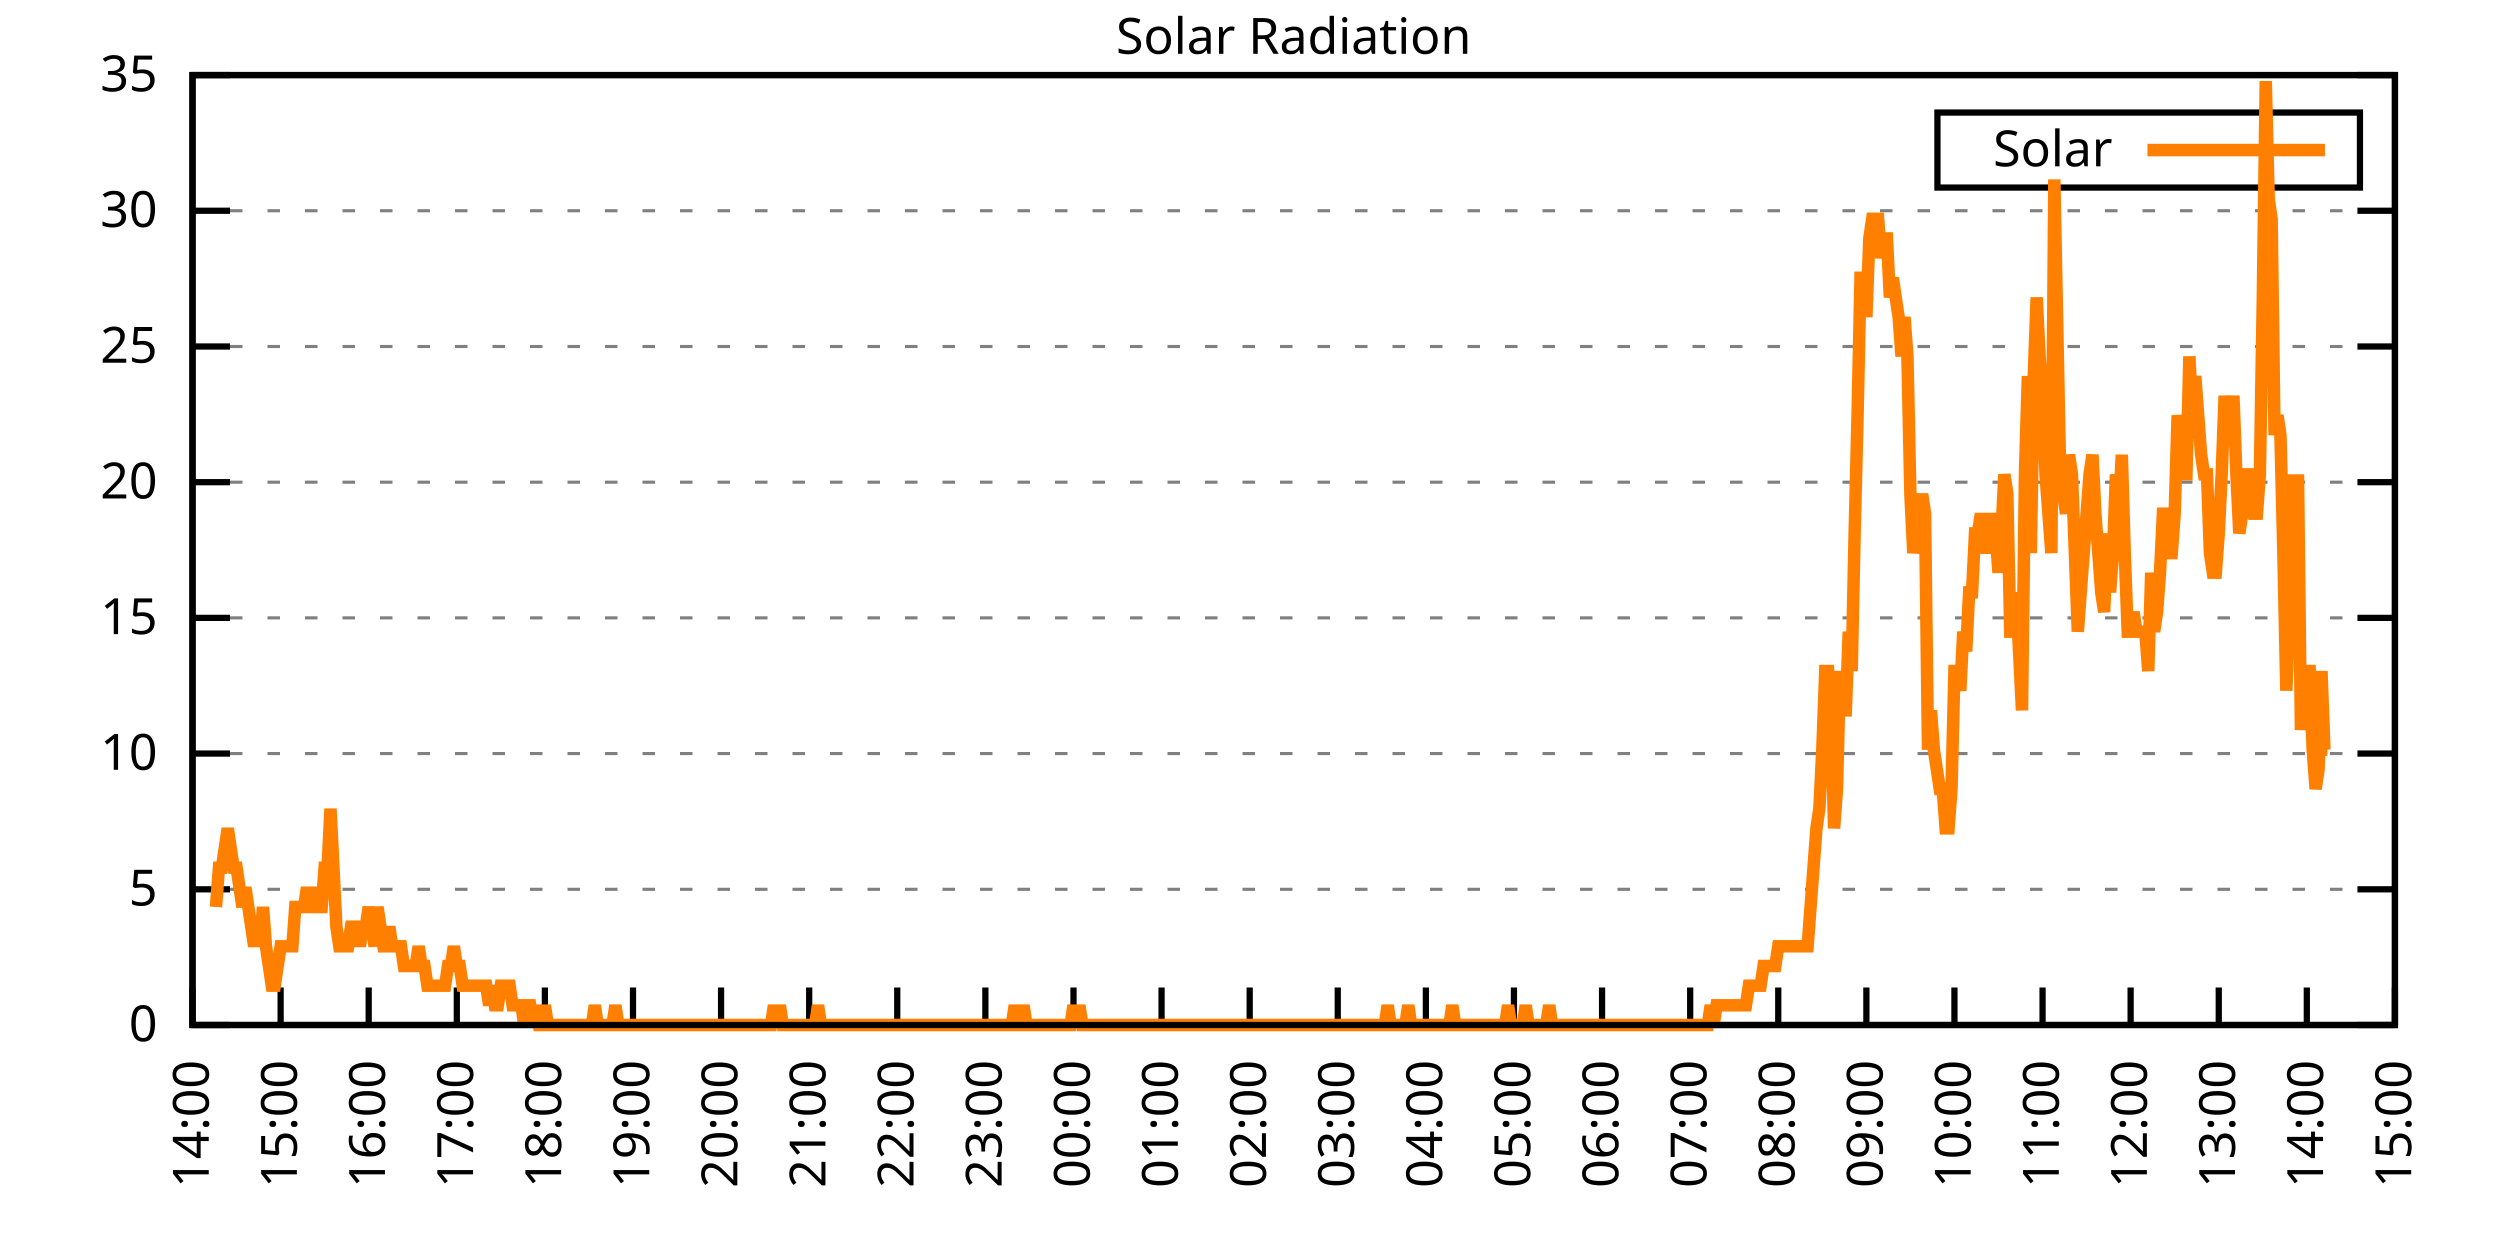
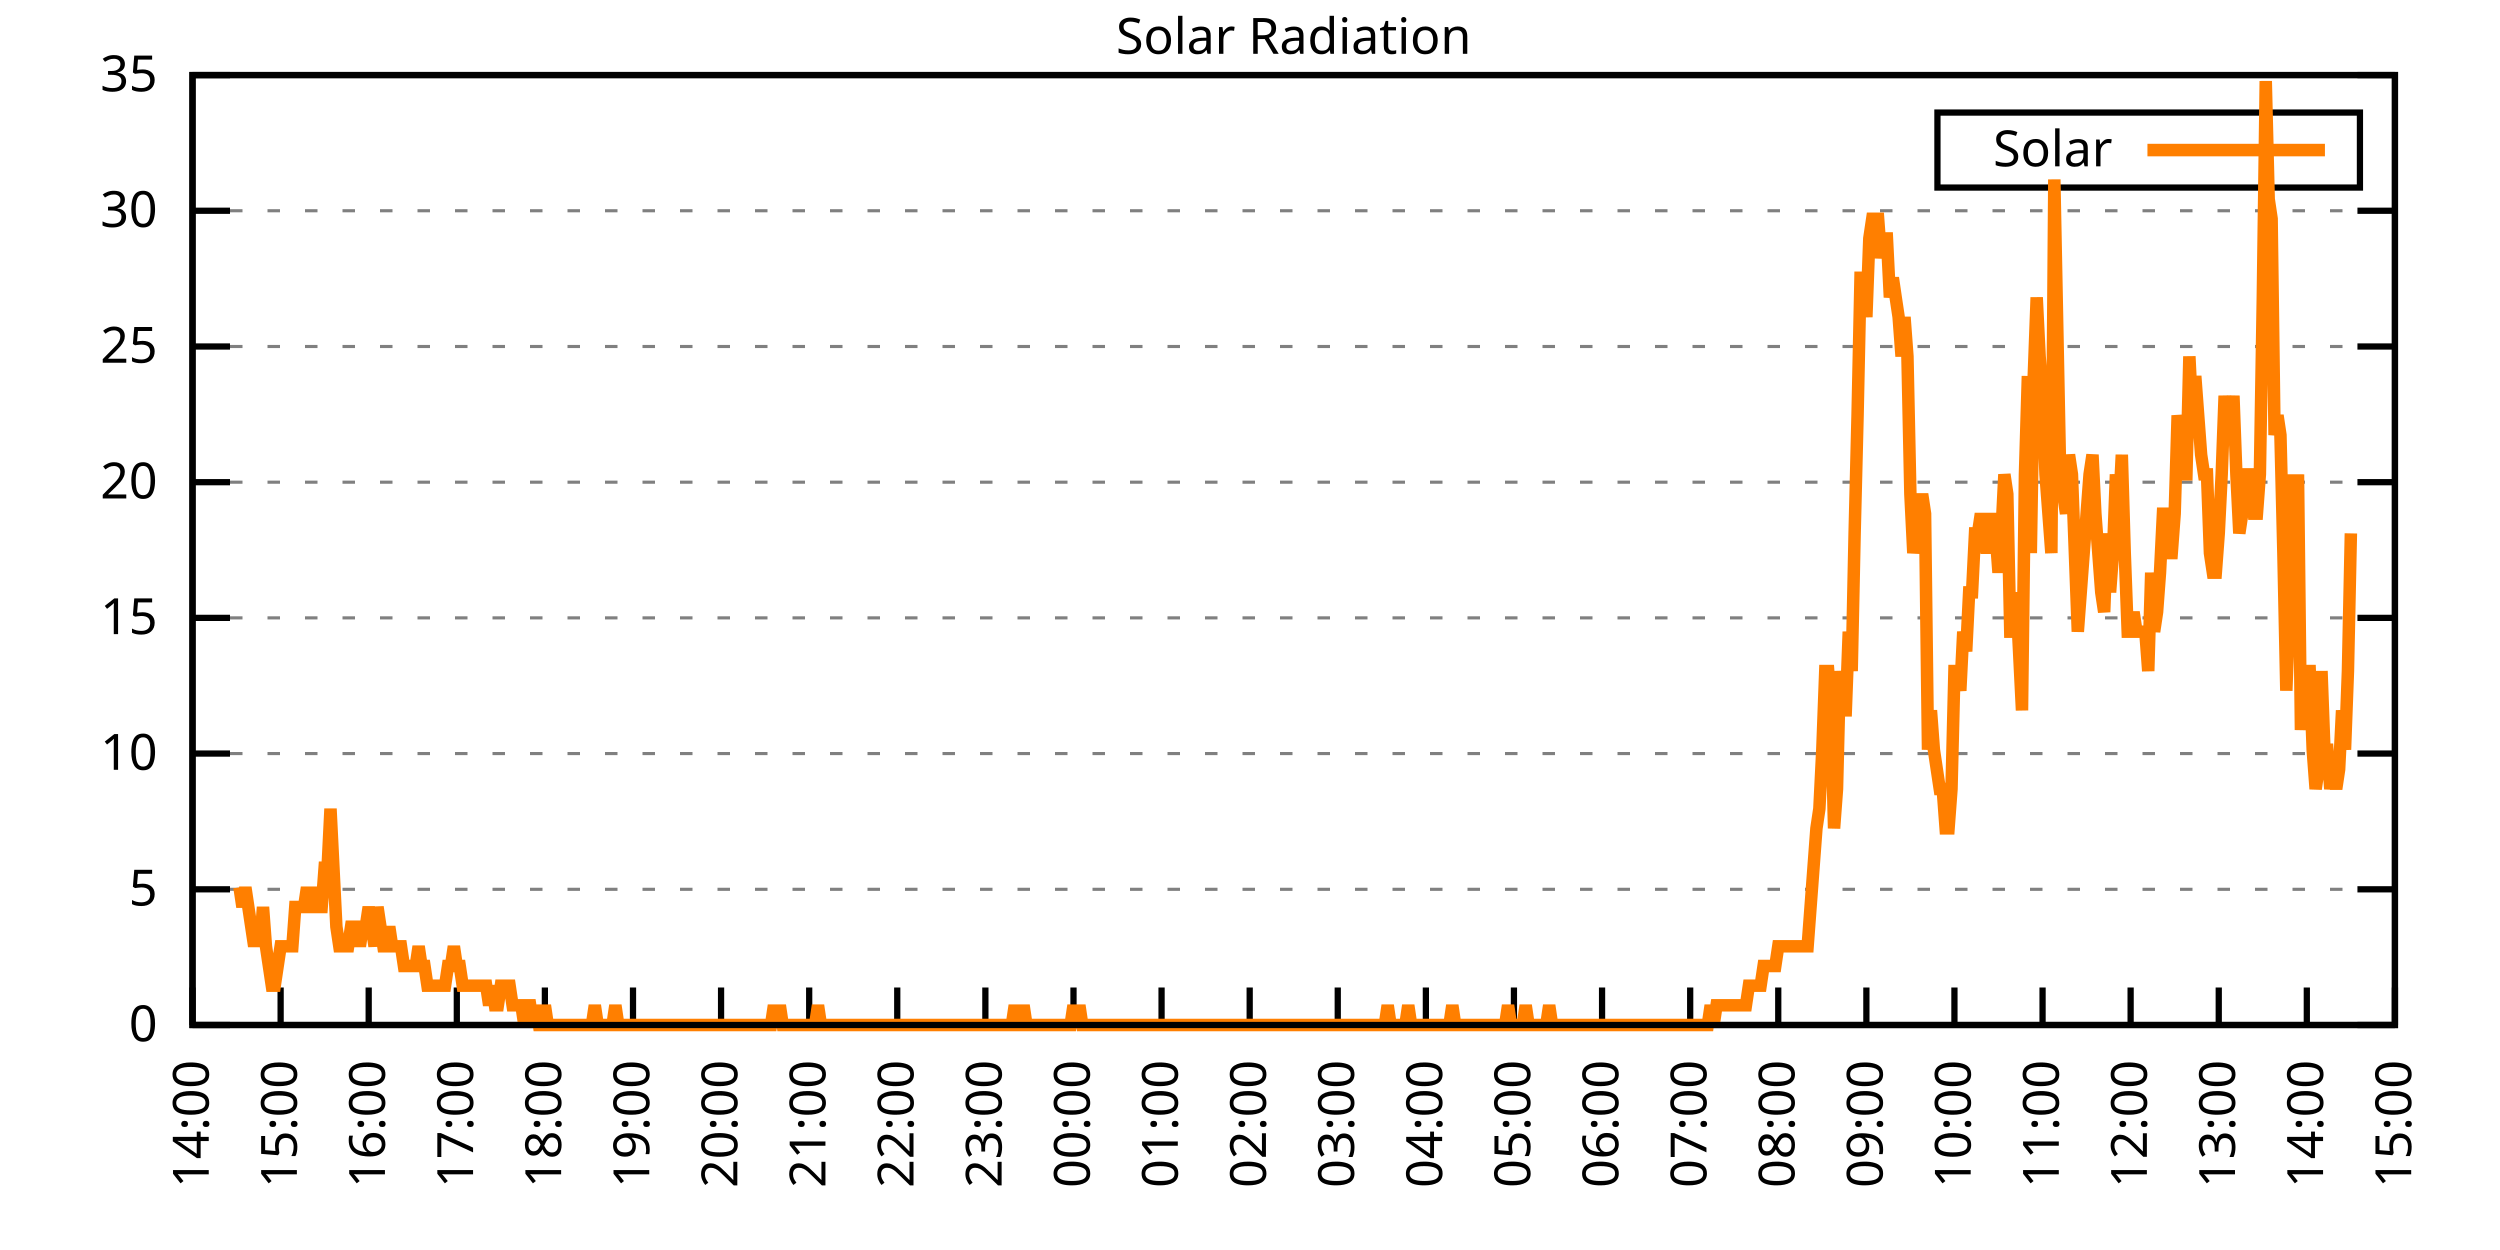
<svg xmlns="http://www.w3.org/2000/svg" xmlns:xlink="http://www.w3.org/1999/xlink" width="400" height="200" viewBox="0 0 400 200">
  <g id="gnuplot_canvas">
    <rect x="0" y="0" width="400" height="200" fill="none" />
    <defs>
      <circle id="gpDot" r="0.5" stroke-width="0.5" stroke="currentColor" />
      <path id="gpPt0" stroke-width="0.333" stroke="currentColor" d="M-1,0 h2 M0,-1 v2" />
      <path id="gpPt1" stroke-width="0.333" stroke="currentColor" d="M-1,-1 L1,1 M1,-1 L-1,1" />
      <path id="gpPt2" stroke-width="0.333" stroke="currentColor" d="M-1,0 L1,0 M0,-1 L0,1 M-1,-1 L1,1 M-1,1 L1,-1" />
      <rect id="gpPt3" stroke-width="0.333" stroke="currentColor" x="-1" y="-1" width="2" height="2" />
      <rect id="gpPt4" stroke-width="0.333" stroke="currentColor" fill="currentColor" x="-1" y="-1" width="2" height="2" />
      <circle id="gpPt5" stroke-width="0.333" stroke="currentColor" cx="0" cy="0" r="1" />
      <use xlink:href="#gpPt5" id="gpPt6" fill="currentColor" stroke="none" />
      <path id="gpPt7" stroke-width="0.333" stroke="currentColor" d="M0,-1.33 L-1.33,0.67 L1.33,0.67 z" />
      <use xlink:href="#gpPt7" id="gpPt8" fill="currentColor" stroke="none" />
      <use xlink:href="#gpPt7" id="gpPt9" stroke="currentColor" transform="rotate(180)" />
      <use xlink:href="#gpPt9" id="gpPt10" fill="currentColor" stroke="none" />
      <use xlink:href="#gpPt3" id="gpPt11" stroke="currentColor" transform="rotate(45)" />
      <use xlink:href="#gpPt11" id="gpPt12" fill="currentColor" stroke="none" />
      <path id="gpPt13" stroke-width="0.333" stroke="currentColor" d="M0,1.330 L1.265,0.411 L0.782,-1.067 L-0.782,-1.076 L-1.265,0.411 z" />
      <use xlink:href="#gpPt13" id="gpPt14" fill="currentColor" stroke="none" />
      <filter id="textbox" filterUnits="objectBoundingBox" x="0" y="0" height="1" width="1">
        <feFlood flood-color="white" flood-opacity="1" result="bgnd" />
        <feComposite in="SourceGraphic" in2="bgnd" operator="atop" />
      </filter>
      <filter id="greybox" filterUnits="objectBoundingBox" x="0" y="0" height="1" width="1">
        <feFlood flood-color="lightgrey" flood-opacity="1" result="grey" />
        <feComposite in="SourceGraphic" in2="grey" operator="atop" />
      </filter>
    </defs>
    <g fill="none" color="white" stroke="currentColor" stroke-width="1.00" stroke-linecap="butt" stroke-linejoin="miter">
</g>
    <g fill="none" color="black" stroke="currentColor" stroke-width="1.00" stroke-linecap="butt" stroke-linejoin="miter">
      <g stroke="none" shape-rendering="crispEdges">
        <polygon fill="rgb(255, 255, 255)" points="30.80,164.00 383.18,164.00 383.18,12.02 30.80,12.02 " />
      </g>
    </g>
    <g fill="none" color="black" stroke="currentColor" stroke-width="1.00" stroke-linecap="butt" stroke-linejoin="miter">
</g>
    <g fill="none" color="black" stroke="black" stroke-width="0.50" stroke-linecap="butt" stroke-linejoin="miter">
</g>
    <g fill="none" color="gray" stroke="currentColor" stroke-width="0.50" stroke-linecap="butt" stroke-linejoin="miter">
      <path stroke="gray" stroke-dasharray="2,4" class="gridline" d="M30.80,164.00 L383.19,164.00  " />
    </g>
    <g fill="none" color="gray" stroke="gray" stroke-width="1.00" stroke-linecap="butt" stroke-linejoin="miter">
</g>
    <g fill="none" color="black" stroke="currentColor" stroke-width="1.00" stroke-linecap="butt" stroke-linejoin="miter">
      <path stroke="black" d="M30.80,164.00 L36.80,164.00 M383.19,164.00 L377.19,164.00  " />
      <g transform="translate(25.20,166.60)" stroke="none" fill="black" font-family="Sans" font-size="8.00" text-anchor="end">
        <text>
          <tspan font-family="Sans"> 0</tspan>
        </text>
      </g>
    </g>
    <g fill="none" color="black" stroke="currentColor" stroke-width="1.00" stroke-linecap="butt" stroke-linejoin="miter">
</g>
    <g fill="none" color="black" stroke="black" stroke-width="0.50" stroke-linecap="butt" stroke-linejoin="miter">
</g>
    <g fill="none" color="gray" stroke="currentColor" stroke-width="0.50" stroke-linecap="butt" stroke-linejoin="miter">
      <path stroke="gray" stroke-dasharray="2,4" class="gridline" d="M30.80,142.29 L383.19,142.29  " />
    </g>
    <g fill="none" color="gray" stroke="gray" stroke-width="1.00" stroke-linecap="butt" stroke-linejoin="miter">
</g>
    <g fill="none" color="black" stroke="currentColor" stroke-width="1.00" stroke-linecap="butt" stroke-linejoin="miter">
      <path stroke="black" d="M30.80,142.29 L36.80,142.29 M383.19,142.29 L377.19,142.29  " />
      <g transform="translate(25.20,144.89)" stroke="none" fill="black" font-family="Sans" font-size="8.00" text-anchor="end">
        <text>
          <tspan font-family="Sans"> 5</tspan>
        </text>
      </g>
    </g>
    <g fill="none" color="black" stroke="currentColor" stroke-width="1.00" stroke-linecap="butt" stroke-linejoin="miter">
</g>
    <g fill="none" color="black" stroke="black" stroke-width="0.50" stroke-linecap="butt" stroke-linejoin="miter">
</g>
    <g fill="none" color="gray" stroke="currentColor" stroke-width="0.50" stroke-linecap="butt" stroke-linejoin="miter">
      <path stroke="gray" stroke-dasharray="2,4" class="gridline" d="M30.80,120.57 L383.19,120.57  " />
    </g>
    <g fill="none" color="gray" stroke="gray" stroke-width="1.00" stroke-linecap="butt" stroke-linejoin="miter">
</g>
    <g fill="none" color="black" stroke="currentColor" stroke-width="1.00" stroke-linecap="butt" stroke-linejoin="miter">
      <path stroke="black" d="M30.80,120.57 L36.80,120.57 M383.19,120.57 L377.19,120.57  " />
      <g transform="translate(25.20,123.17)" stroke="none" fill="black" font-family="Sans" font-size="8.00" text-anchor="end">
        <text>
          <tspan font-family="Sans"> 10</tspan>
        </text>
      </g>
    </g>
    <g fill="none" color="black" stroke="currentColor" stroke-width="1.00" stroke-linecap="butt" stroke-linejoin="miter">
</g>
    <g fill="none" color="black" stroke="black" stroke-width="0.50" stroke-linecap="butt" stroke-linejoin="miter">
</g>
    <g fill="none" color="gray" stroke="currentColor" stroke-width="0.50" stroke-linecap="butt" stroke-linejoin="miter">
      <path stroke="gray" stroke-dasharray="2,4" class="gridline" d="M30.80,98.86 L383.19,98.86  " />
    </g>
    <g fill="none" color="gray" stroke="gray" stroke-width="1.00" stroke-linecap="butt" stroke-linejoin="miter">
</g>
    <g fill="none" color="black" stroke="currentColor" stroke-width="1.00" stroke-linecap="butt" stroke-linejoin="miter">
      <path stroke="black" d="M30.80,98.86 L36.80,98.86 M383.19,98.86 L377.19,98.86  " />
      <g transform="translate(25.20,101.46)" stroke="none" fill="black" font-family="Sans" font-size="8.00" text-anchor="end">
        <text>
          <tspan font-family="Sans"> 15</tspan>
        </text>
      </g>
    </g>
    <g fill="none" color="black" stroke="currentColor" stroke-width="1.00" stroke-linecap="butt" stroke-linejoin="miter">
</g>
    <g fill="none" color="black" stroke="black" stroke-width="0.50" stroke-linecap="butt" stroke-linejoin="miter">
</g>
    <g fill="none" color="gray" stroke="currentColor" stroke-width="0.50" stroke-linecap="butt" stroke-linejoin="miter">
      <path stroke="gray" stroke-dasharray="2,4" class="gridline" d="M30.80,77.15 L383.19,77.15  " />
    </g>
    <g fill="none" color="gray" stroke="gray" stroke-width="1.00" stroke-linecap="butt" stroke-linejoin="miter">
</g>
    <g fill="none" color="black" stroke="currentColor" stroke-width="1.00" stroke-linecap="butt" stroke-linejoin="miter">
      <path stroke="black" d="M30.80,77.15 L36.80,77.15 M383.19,77.15 L377.19,77.15  " />
      <g transform="translate(25.20,79.75)" stroke="none" fill="black" font-family="Sans" font-size="8.00" text-anchor="end">
        <text>
          <tspan font-family="Sans"> 20</tspan>
        </text>
      </g>
    </g>
    <g fill="none" color="black" stroke="currentColor" stroke-width="1.00" stroke-linecap="butt" stroke-linejoin="miter">
</g>
    <g fill="none" color="black" stroke="black" stroke-width="0.50" stroke-linecap="butt" stroke-linejoin="miter">
</g>
    <g fill="none" color="gray" stroke="currentColor" stroke-width="0.50" stroke-linecap="butt" stroke-linejoin="miter">
      <path stroke="gray" stroke-dasharray="2,4" class="gridline" d="M30.80,55.44 L383.19,55.44  " />
    </g>
    <g fill="none" color="gray" stroke="gray" stroke-width="1.00" stroke-linecap="butt" stroke-linejoin="miter">
</g>
    <g fill="none" color="black" stroke="currentColor" stroke-width="1.00" stroke-linecap="butt" stroke-linejoin="miter">
      <path stroke="black" d="M30.80,55.44 L36.80,55.44 M383.19,55.44 L377.19,55.44  " />
      <g transform="translate(25.20,58.04)" stroke="none" fill="black" font-family="Sans" font-size="8.00" text-anchor="end">
        <text>
          <tspan font-family="Sans"> 25</tspan>
        </text>
      </g>
    </g>
    <g fill="none" color="black" stroke="currentColor" stroke-width="1.00" stroke-linecap="butt" stroke-linejoin="miter">
</g>
    <g fill="none" color="black" stroke="black" stroke-width="0.50" stroke-linecap="butt" stroke-linejoin="miter">
</g>
    <g fill="none" color="gray" stroke="currentColor" stroke-width="0.50" stroke-linecap="butt" stroke-linejoin="miter">
      <path stroke="gray" stroke-dasharray="2,4" class="gridline" d="M30.80,33.72 L383.19,33.72  " />
    </g>
    <g fill="none" color="gray" stroke="gray" stroke-width="1.00" stroke-linecap="butt" stroke-linejoin="miter">
</g>
    <g fill="none" color="black" stroke="currentColor" stroke-width="1.00" stroke-linecap="butt" stroke-linejoin="miter">
      <path stroke="black" d="M30.80,33.72 L36.80,33.72 M383.19,33.72 L377.19,33.72  " />
      <g transform="translate(25.20,36.32)" stroke="none" fill="black" font-family="Sans" font-size="8.00" text-anchor="end">
        <text>
          <tspan font-family="Sans"> 30</tspan>
        </text>
      </g>
    </g>
    <g fill="none" color="black" stroke="currentColor" stroke-width="1.00" stroke-linecap="butt" stroke-linejoin="miter">
</g>
    <g fill="none" color="black" stroke="black" stroke-width="0.50" stroke-linecap="butt" stroke-linejoin="miter">
</g>
    <g fill="none" color="gray" stroke="currentColor" stroke-width="0.50" stroke-linecap="butt" stroke-linejoin="miter">
      <path stroke="gray" stroke-dasharray="2,4" class="gridline" d="M30.80,12.01 L383.19,12.01  " />
    </g>
    <g fill="none" color="gray" stroke="gray" stroke-width="1.00" stroke-linecap="butt" stroke-linejoin="miter">
</g>
    <g fill="none" color="black" stroke="currentColor" stroke-width="1.00" stroke-linecap="butt" stroke-linejoin="miter">
      <path stroke="black" d="M30.80,12.01 L36.80,12.01 M383.19,12.01 L377.19,12.01  " />
      <g transform="translate(25.20,14.61)" stroke="none" fill="black" font-family="Sans" font-size="8.00" text-anchor="end">
        <text>
          <tspan font-family="Sans"> 35</tspan>
        </text>
      </g>
    </g>
    <g fill="none" color="black" stroke="currentColor" stroke-width="1.00" stroke-linecap="butt" stroke-linejoin="miter">
      <path stroke="black" d="M30.80,164.00 L30.80,158.00  " />
      <g transform="translate(33.40,169.60) rotate(270.00)" stroke="none" fill="black" font-family="Sans" font-size="8.00" text-anchor="end">
        <text>
          <tspan font-family="Sans">14:00</tspan>
        </text>
      </g>
    </g>
    <g fill="none" color="black" stroke="currentColor" stroke-width="1.00" stroke-linecap="butt" stroke-linejoin="miter">
      <path stroke="black" d="M44.90,164.00 L44.90,158.00  " />
      <g transform="translate(47.50,169.60) rotate(270.00)" stroke="none" fill="black" font-family="Sans" font-size="8.00" text-anchor="end">
        <text>
          <tspan font-family="Sans">15:00</tspan>
        </text>
      </g>
    </g>
    <g fill="none" color="black" stroke="currentColor" stroke-width="1.00" stroke-linecap="butt" stroke-linejoin="miter">
      <path stroke="black" d="M58.99,164.00 L58.99,158.00  " />
      <g transform="translate(61.59,169.60) rotate(270.00)" stroke="none" fill="black" font-family="Sans" font-size="8.00" text-anchor="end">
        <text>
          <tspan font-family="Sans">16:00</tspan>
        </text>
      </g>
    </g>
    <g fill="none" color="black" stroke="currentColor" stroke-width="1.00" stroke-linecap="butt" stroke-linejoin="miter">
      <path stroke="black" d="M73.09,164.00 L73.09,158.00  " />
      <g transform="translate(75.69,169.60) rotate(270.00)" stroke="none" fill="black" font-family="Sans" font-size="8.00" text-anchor="end">
        <text>
          <tspan font-family="Sans">17:00</tspan>
        </text>
      </g>
    </g>
    <g fill="none" color="black" stroke="currentColor" stroke-width="1.00" stroke-linecap="butt" stroke-linejoin="miter">
      <path stroke="black" d="M87.18,164.00 L87.18,158.00  " />
      <g transform="translate(89.78,169.60) rotate(270.00)" stroke="none" fill="black" font-family="Sans" font-size="8.00" text-anchor="end">
        <text>
          <tspan font-family="Sans">18:00</tspan>
        </text>
      </g>
    </g>
    <g fill="none" color="black" stroke="currentColor" stroke-width="1.00" stroke-linecap="butt" stroke-linejoin="miter">
      <path stroke="black" d="M101.28,164.00 L101.28,158.00  " />
      <g transform="translate(103.88,169.60) rotate(270.00)" stroke="none" fill="black" font-family="Sans" font-size="8.00" text-anchor="end">
        <text>
          <tspan font-family="Sans">19:00</tspan>
        </text>
      </g>
    </g>
    <g fill="none" color="black" stroke="currentColor" stroke-width="1.00" stroke-linecap="butt" stroke-linejoin="miter">
      <path stroke="black" d="M115.37,164.00 L115.37,158.00  " />
      <g transform="translate(117.97,169.60) rotate(270.00)" stroke="none" fill="black" font-family="Sans" font-size="8.00" text-anchor="end">
        <text>
          <tspan font-family="Sans">20:00</tspan>
        </text>
      </g>
    </g>
    <g fill="none" color="black" stroke="currentColor" stroke-width="1.00" stroke-linecap="butt" stroke-linejoin="miter">
      <path stroke="black" d="M129.47,164.00 L129.47,158.00  " />
      <g transform="translate(132.07,169.60) rotate(270.00)" stroke="none" fill="black" font-family="Sans" font-size="8.00" text-anchor="end">
        <text>
          <tspan font-family="Sans">21:00</tspan>
        </text>
      </g>
    </g>
    <g fill="none" color="black" stroke="currentColor" stroke-width="1.00" stroke-linecap="butt" stroke-linejoin="miter">
      <path stroke="black" d="M143.56,164.00 L143.56,158.00  " />
      <g transform="translate(146.16,169.60) rotate(270.00)" stroke="none" fill="black" font-family="Sans" font-size="8.00" text-anchor="end">
        <text>
          <tspan font-family="Sans">22:00</tspan>
        </text>
      </g>
    </g>
    <g fill="none" color="black" stroke="currentColor" stroke-width="1.00" stroke-linecap="butt" stroke-linejoin="miter">
      <path stroke="black" d="M157.66,164.00 L157.66,158.00  " />
      <g transform="translate(160.26,169.60) rotate(270.00)" stroke="none" fill="black" font-family="Sans" font-size="8.00" text-anchor="end">
        <text>
          <tspan font-family="Sans">23:00</tspan>
        </text>
      </g>
    </g>
    <g fill="none" color="black" stroke="currentColor" stroke-width="1.00" stroke-linecap="butt" stroke-linejoin="miter">
      <path stroke="black" d="M171.76,164.00 L171.76,158.00  " />
      <g transform="translate(174.36,169.60) rotate(270.00)" stroke="none" fill="black" font-family="Sans" font-size="8.00" text-anchor="end">
        <text>
          <tspan font-family="Sans">00:00</tspan>
        </text>
      </g>
    </g>
    <g fill="none" color="black" stroke="currentColor" stroke-width="1.00" stroke-linecap="butt" stroke-linejoin="miter">
      <path stroke="black" d="M185.85,164.00 L185.85,158.00  " />
      <g transform="translate(188.45,169.60) rotate(270.00)" stroke="none" fill="black" font-family="Sans" font-size="8.00" text-anchor="end">
        <text>
          <tspan font-family="Sans">01:00</tspan>
        </text>
      </g>
    </g>
    <g fill="none" color="black" stroke="currentColor" stroke-width="1.00" stroke-linecap="butt" stroke-linejoin="miter">
      <path stroke="black" d="M199.95,164.00 L199.95,158.00  " />
      <g transform="translate(202.55,169.60) rotate(270.00)" stroke="none" fill="black" font-family="Sans" font-size="8.00" text-anchor="end">
        <text>
          <tspan font-family="Sans">02:00</tspan>
        </text>
      </g>
    </g>
    <g fill="none" color="black" stroke="currentColor" stroke-width="1.00" stroke-linecap="butt" stroke-linejoin="miter">
      <path stroke="black" d="M214.04,164.00 L214.04,158.00  " />
      <g transform="translate(216.64,169.60) rotate(270.00)" stroke="none" fill="black" font-family="Sans" font-size="8.00" text-anchor="end">
        <text>
          <tspan font-family="Sans">03:00</tspan>
        </text>
      </g>
    </g>
    <g fill="none" color="black" stroke="currentColor" stroke-width="1.00" stroke-linecap="butt" stroke-linejoin="miter">
      <path stroke="black" d="M228.14,164.00 L228.14,158.00  " />
      <g transform="translate(230.74,169.60) rotate(270.00)" stroke="none" fill="black" font-family="Sans" font-size="8.00" text-anchor="end">
        <text>
          <tspan font-family="Sans">04:00</tspan>
        </text>
      </g>
    </g>
    <g fill="none" color="black" stroke="currentColor" stroke-width="1.00" stroke-linecap="butt" stroke-linejoin="miter">
      <path stroke="black" d="M242.23,164.00 L242.23,158.00  " />
      <g transform="translate(244.83,169.60) rotate(270.00)" stroke="none" fill="black" font-family="Sans" font-size="8.00" text-anchor="end">
        <text>
          <tspan font-family="Sans">05:00</tspan>
        </text>
      </g>
    </g>
    <g fill="none" color="black" stroke="currentColor" stroke-width="1.00" stroke-linecap="butt" stroke-linejoin="miter">
      <path stroke="black" d="M256.33,164.00 L256.33,158.00  " />
      <g transform="translate(258.93,169.60) rotate(270.00)" stroke="none" fill="black" font-family="Sans" font-size="8.00" text-anchor="end">
        <text>
          <tspan font-family="Sans">06:00</tspan>
        </text>
      </g>
    </g>
    <g fill="none" color="black" stroke="currentColor" stroke-width="1.00" stroke-linecap="butt" stroke-linejoin="miter">
      <path stroke="black" d="M270.43,164.00 L270.43,158.00  " />
      <g transform="translate(273.03,169.60) rotate(270.00)" stroke="none" fill="black" font-family="Sans" font-size="8.00" text-anchor="end">
        <text>
          <tspan font-family="Sans">07:00</tspan>
        </text>
      </g>
    </g>
    <g fill="none" color="black" stroke="currentColor" stroke-width="1.00" stroke-linecap="butt" stroke-linejoin="miter">
      <path stroke="black" d="M284.52,164.00 L284.52,158.00  " />
      <g transform="translate(287.12,169.60) rotate(270.00)" stroke="none" fill="black" font-family="Sans" font-size="8.00" text-anchor="end">
        <text>
          <tspan font-family="Sans">08:00</tspan>
        </text>
      </g>
    </g>
    <g fill="none" color="black" stroke="currentColor" stroke-width="1.00" stroke-linecap="butt" stroke-linejoin="miter">
      <path stroke="black" d="M298.62,164.00 L298.62,158.00  " />
      <g transform="translate(301.22,169.60) rotate(270.00)" stroke="none" fill="black" font-family="Sans" font-size="8.00" text-anchor="end">
        <text>
          <tspan font-family="Sans">09:00</tspan>
        </text>
      </g>
    </g>
    <g fill="none" color="black" stroke="currentColor" stroke-width="1.00" stroke-linecap="butt" stroke-linejoin="miter">
      <path stroke="black" d="M312.71,164.00 L312.71,158.00  " />
      <g transform="translate(315.31,169.60) rotate(270.00)" stroke="none" fill="black" font-family="Sans" font-size="8.00" text-anchor="end">
        <text>
          <tspan font-family="Sans">10:00</tspan>
        </text>
      </g>
    </g>
    <g fill="none" color="black" stroke="currentColor" stroke-width="1.00" stroke-linecap="butt" stroke-linejoin="miter">
      <path stroke="black" d="M326.81,164.00 L326.81,158.00  " />
      <g transform="translate(329.41,169.60) rotate(270.00)" stroke="none" fill="black" font-family="Sans" font-size="8.00" text-anchor="end">
        <text>
          <tspan font-family="Sans">11:00</tspan>
        </text>
      </g>
    </g>
    <g fill="none" color="black" stroke="currentColor" stroke-width="1.00" stroke-linecap="butt" stroke-linejoin="miter">
      <path stroke="black" d="M340.90,164.00 L340.90,158.00  " />
      <g transform="translate(343.50,169.60) rotate(270.00)" stroke="none" fill="black" font-family="Sans" font-size="8.00" text-anchor="end">
        <text>
          <tspan font-family="Sans">12:00</tspan>
        </text>
      </g>
    </g>
    <g fill="none" color="black" stroke="currentColor" stroke-width="1.00" stroke-linecap="butt" stroke-linejoin="miter">
      <path stroke="black" d="M355.00,164.00 L355.00,158.00  " />
      <g transform="translate(357.60,169.60) rotate(270.00)" stroke="none" fill="black" font-family="Sans" font-size="8.00" text-anchor="end">
        <text>
          <tspan font-family="Sans">13:00</tspan>
        </text>
      </g>
    </g>
    <g fill="none" color="black" stroke="currentColor" stroke-width="1.00" stroke-linecap="butt" stroke-linejoin="miter">
      <path stroke="black" d="M369.09,164.00 L369.09,158.00  " />
      <g transform="translate(371.69,169.60) rotate(270.00)" stroke="none" fill="black" font-family="Sans" font-size="8.00" text-anchor="end">
        <text>
          <tspan font-family="Sans">14:00</tspan>
        </text>
      </g>
    </g>
    <g fill="none" color="black" stroke="currentColor" stroke-width="1.00" stroke-linecap="butt" stroke-linejoin="miter">
      <path stroke="black" d="M383.19,164.00 L383.19,158.00  " />
      <g transform="translate(385.79,169.60) rotate(270.00)" stroke="none" fill="black" font-family="Sans" font-size="8.00" text-anchor="end">
        <text>
          <tspan font-family="Sans">15:00</tspan>
        </text>
      </g>
    </g>
    <g fill="none" color="black" stroke="currentColor" stroke-width="1.00" stroke-linecap="butt" stroke-linejoin="miter">
</g>
    <g fill="none" color="black" stroke="currentColor" stroke-width="1.00" stroke-linecap="butt" stroke-linejoin="miter">
      <path stroke="black" d="M30.80,12.01 L30.80,164.00 L383.19,164.00 L383.19,12.01 L30.80,12.01 Z  " />
    </g>
    <g fill="none" color="black" stroke="currentColor" stroke-width="1.00" stroke-linecap="butt" stroke-linejoin="miter">
</g>
    <g fill="none" color="black" stroke="currentColor" stroke-width="1.00" stroke-linecap="butt" stroke-linejoin="miter">
      <path stroke="black" d="M309.99,30.01 L309.99,18.01 L377.59,18.01 L377.59,30.01 L309.99,30.01 Z  " />
    </g>
    <g id="Solar_Radiation_plot_1">
      <g fill="none" color="white" stroke="black" stroke-width="2.00" stroke-linecap="butt" stroke-linejoin="miter">
</g>
      <g fill="none" color="black" stroke="currentColor" stroke-width="2.00" stroke-linecap="butt" stroke-linejoin="miter">
        <g transform="translate(337.99,26.61)" stroke="none" fill="black" font-family="Sans" font-size="8.00" text-anchor="end">
          <text>
            <tspan font-family="Sans">Solar</tspan>
          </text>
        </g>
      </g>
      <g fill="none" color="black" stroke="currentColor" stroke-width="2.00" stroke-linecap="butt" stroke-linejoin="miter">
-         <path stroke="rgb(255, 127,   0)" d="M343.59,24.01 L371.99,24.01 M34.56,145.12 L35.03,138.83 L35.50,138.83 L35.97,135.68 L36.44,132.54 L36.91,135.68   L37.38,138.83 L37.85,138.83 L38.32,141.98 L38.79,145.12 L39.26,141.98 L39.73,145.12 L40.20,148.27 L40.67,151.41   L41.14,148.27 L41.61,151.41 L42.08,145.12 L42.55,151.41 L43.02,154.56 L43.49,157.71 L43.96,157.71 L44.43,154.56   L44.90,151.41 L45.37,151.41 L45.84,151.41 L46.31,151.41 L46.78,151.41 L47.24,145.12 L47.71,145.12 L48.18,145.12   L48.65,145.12 L49.12,141.98 L49.59,145.12 L50.06,145.12 L50.53,141.98 L51.00,145.12 L51.47,145.12 L51.94,138.83   L52.41,138.83 L52.88,129.39 L53.35,138.83 L53.82,148.27 L54.29,151.41 L54.76,151.41 L55.23,151.41 L55.70,151.41   L56.17,148.27 L56.64,148.27 L57.11,148.27 L57.58,151.41 L58.05,148.27 L58.52,148.27 L58.99,145.12 L59.46,148.27   L59.93,151.41 L60.40,145.12 L60.87,148.27 L61.34,151.41 L61.81,151.41 L62.28,148.27 L62.75,151.41 L63.22,151.41   L63.69,151.41 L64.16,151.41 L64.63,154.56 L65.10,154.56 L65.57,154.56 L66.04,154.56 L66.51,154.56 L66.98,151.41   L67.45,154.56 L67.92,154.56 L68.39,157.71 L68.86,157.71 L69.33,157.71 L69.80,157.71 L70.27,157.71 L70.74,157.71   L71.21,157.71 L71.68,154.56 L72.15,154.56 L72.62,151.41 L73.09,154.56 L73.56,154.56 L74.03,157.71 L74.50,157.71   L74.97,157.71 L75.44,157.71 L75.91,157.71 L76.38,157.71 L76.85,157.71 L77.32,157.71 L77.79,157.71 L78.26,160.85   L78.73,157.71 L79.19,160.85 L79.66,160.85 L80.13,157.71 L80.60,157.71 L81.07,157.71 L81.54,157.71 L82.01,160.85   L82.48,160.85 L82.95,160.85 L83.42,160.85 L83.89,164.00 L84.36,160.85 L84.83,160.85 L85.30,164.00 L85.77,160.85   L86.24,164.00 L86.71,164.00 L87.18,160.85 L87.65,164.00 L88.12,164.00 L88.59,164.00 L89.06,164.00 L89.53,164.00   L90.00,164.00 L90.47,164.00 L90.94,164.00 L91.41,164.00 L91.88,164.00 L92.35,164.00 L92.82,164.00 L93.29,164.00   L93.76,164.00 L94.23,164.00 L94.70,164.00 L95.17,160.85 L95.64,164.00 L96.11,164.00 L96.58,164.00 L97.05,164.00   L97.52,164.00 L97.99,164.00 L98.46,160.85 L98.93,164.00 L99.40,164.00 L99.87,164.00 L100.34,164.00 L100.81,164.00   L101.28,164.00 L101.75,164.00 L102.22,164.00 L102.69,164.00 L103.16,164.00 L103.63,164.00 L104.10,164.00 L104.57,164.00   L105.04,164.00 L105.51,164.00 L105.98,164.00 L106.45,164.00 L106.92,164.00 L107.39,164.00 L107.86,164.00 L108.33,164.00   L108.80,164.00 L109.27,164.00 L109.74,164.00 L110.21,164.00 L110.68,164.00 L111.14,164.00 L111.61,164.00 L112.08,164.00   L112.55,164.00 L113.02,164.00 L113.49,164.00 L113.96,164.00 L114.43,164.00 L114.90,164.00 L115.37,164.00 L115.84,164.00   L116.31,164.00 L116.78,164.00 L117.25,164.00 L117.72,164.00 L118.19,164.00 L118.66,164.00 L119.13,164.00 L119.60,164.00   L120.07,164.00 L120.54,164.00 L121.01,164.00 L121.48,164.00 L121.95,164.00 L122.42,164.00 L122.89,164.00 L123.36,164.00   L123.83,160.85 L124.30,164.00 L124.77,160.85 L125.24,164.00 L125.71,164.00 L126.18,164.00 L126.65,164.00 L127.12,164.00   L127.59,164.00 L128.06,164.00 L128.53,164.00 L129.00,164.00 L129.47,164.00 L129.94,164.00 L130.41,164.00 L130.88,160.85   L131.35,164.00 L131.82,164.00 L132.29,164.00 L132.76,164.00 L133.23,164.00 L133.70,164.00 L134.17,164.00 L134.64,164.00   L135.11,164.00 L135.58,164.00 L136.05,164.00 L136.52,164.00 L136.99,164.00 L137.46,164.00 L137.93,164.00 L138.40,164.00   L138.87,164.00 L139.34,164.00 L139.81,164.00 L140.28,164.00 L140.75,164.00 L141.22,164.00 L141.69,164.00 L142.16,164.00   L142.63,164.00 L143.09,164.00 L143.56,164.00 L144.03,164.00 L144.50,164.00 L144.97,164.00 L145.44,164.00 L145.91,164.00   L146.38,164.00 L146.85,164.00 L147.32,164.00 L147.79,164.00 L148.26,164.00 L148.73,164.00 L149.20,164.00 L149.67,164.00   L150.14,164.00 L150.61,164.00 L151.08,164.00 L151.55,164.00 L152.02,164.00 L152.49,164.00 L152.96,164.00 L153.43,164.00   L153.90,164.00 L154.37,164.00 L154.84,164.00 L155.31,164.00 L155.78,164.00 L156.25,164.00 L156.72,164.00 L157.19,164.00   L157.66,164.00 L158.13,164.00 L158.60,164.00 L159.07,164.00 L159.54,164.00 L160.01,164.00 L160.48,164.00 L160.95,164.00   L161.42,164.00 L161.89,164.00 L162.36,160.85 L162.83,164.00 L163.30,164.00 L163.77,160.85 L164.24,164.00 L164.71,164.00   L165.18,164.00 L165.65,164.00 L166.12,164.00 L166.59,164.00 L167.06,164.00 L167.53,164.00 L168.00,164.00 L168.47,164.00   L168.94,164.00 L169.41,164.00 L169.88,164.00 L170.35,164.00 L170.82,164.00 L171.29,164.00 L171.76,160.85 L172.23,164.00   L172.70,160.85 L173.17,164.00 L173.64,164.00 L174.11,164.00 L174.58,164.00 L175.04,164.00 L175.51,164.00 L175.98,164.00   L176.45,164.00 L176.92,164.00 L177.39,164.00 L177.86,164.00 L178.33,164.00 L178.80,164.00 L179.27,164.00 L179.74,164.00   L180.21,164.00 L180.68,164.00 L181.15,164.00 L181.62,164.00 L182.09,164.00 L182.56,164.00 L183.03,164.00 L183.50,164.00   L183.97,164.00 L184.44,164.00 L184.91,164.00 L185.38,164.00 L185.85,164.00 L186.32,164.00 L186.79,164.00 L187.26,164.00   L187.73,164.00 L188.20,164.00 L188.67,164.00 L189.14,164.00 L189.61,164.00 L190.08,164.00 L190.55,164.00 L191.02,164.00   L191.49,164.00 L191.96,164.00 L192.43,164.00 L192.90,164.00 L193.37,164.00 L193.84,164.00 L194.31,164.00 L194.78,164.00   L195.25,164.00 L195.72,164.00 L196.19,164.00 L196.66,164.00 L197.13,164.00 L197.60,164.00 L198.07,164.00 L198.54,164.00   L199.01,164.00 L199.48,164.00 L199.95,164.00 L200.42,164.00 L200.89,164.00 L201.36,164.00 L201.83,164.00 L202.30,164.00   L202.77,164.00 L203.24,164.00 L203.71,164.00 L204.18,164.00 L204.65,164.00 L205.12,164.00 L205.59,164.00 L206.06,164.00   L206.53,164.00 L207.00,164.00 L207.46,164.00 L207.93,164.00 L208.40,164.00 L208.87,164.00 L209.34,164.00 L209.81,164.00   L210.28,164.00 L210.75,164.00 L211.22,164.00 L211.69,164.00 L212.16,164.00 L212.63,164.00 L213.10,164.00 L213.57,164.00   L214.04,164.00 L214.51,164.00 L214.98,164.00 L215.45,164.00 L215.92,164.00 L216.39,164.00 L216.86,164.00 L217.33,164.00   L217.80,164.00 L218.27,164.00 L218.74,164.00 L219.21,164.00 L219.68,164.00 L220.15,164.00 L220.62,164.00 L221.09,164.00   L221.56,164.00 L222.03,160.85 L222.50,164.00 L222.97,164.00 L223.44,164.00 L223.91,164.00 L224.38,164.00 L224.85,164.00   L225.32,160.85 L225.79,164.00 L226.26,164.00 L226.73,164.00 L227.20,164.00 L227.67,164.00 L228.14,164.00 L228.61,164.00   L229.08,164.00 L229.55,164.00 L230.02,164.00 L230.49,164.00 L230.96,164.00 L231.43,164.00 L231.90,164.00 L232.37,160.85   L232.84,164.00 L233.31,164.00 L233.78,164.00 L234.25,164.00 L234.72,164.00 L235.19,164.00 L235.66,164.00 L236.13,164.00   L236.60,164.00 L237.07,164.00 L237.54,164.00 L238.01,164.00 L238.48,164.00 L238.95,164.00 L239.41,164.00 L239.88,164.00   L240.35,164.00 L240.82,164.00 L241.29,160.85 L241.76,164.00 L242.23,164.00 L242.70,164.00 L243.17,164.00 L243.64,164.00   L244.11,160.85 L244.58,164.00 L245.05,164.00 L245.52,164.00 L245.99,164.00 L246.46,164.00 L246.93,164.00 L247.40,164.00   L247.87,160.85 L248.34,164.00 L248.81,164.00 L249.28,164.00 L249.75,164.00 L250.22,164.00 L250.69,164.00 L251.16,164.00   L251.63,164.00 L252.10,164.00 L252.57,164.00 L253.04,164.00 L253.51,164.00 L253.98,164.00 L254.45,164.00 L254.92,164.00   L255.39,164.00 L255.86,164.00 L256.33,164.00 L256.80,164.00 L257.27,164.00 L257.74,164.00 L258.21,164.00 L258.68,164.00   L259.15,164.00 L259.62,164.00 L260.09,164.00 L260.56,164.00 L261.03,164.00 L261.50,164.00 L261.97,164.00 L262.44,164.00   L262.91,164.00 L263.38,164.00 L263.85,164.00 L264.32,164.00 L264.79,164.00 L265.26,164.00 L265.73,164.00 L266.20,164.00   L266.67,164.00 L267.14,164.00 L267.61,164.00 L268.08,164.00 L268.55,164.00 L269.02,164.00 L269.49,164.00 L269.96,164.00   L270.43,164.00 L270.90,164.00 L271.36,164.00 L271.83,164.00 L272.30,164.00 L272.77,164.00 L273.24,164.00 L273.71,160.85   L274.18,164.00 L274.65,160.85 L275.12,160.85 L275.59,160.85 L276.06,160.85 L276.53,160.85 L277.00,160.85 L277.47,160.85   L277.94,160.85 L278.41,160.85 L278.88,160.85 L279.35,160.85 L279.82,157.71 L280.29,157.71 L280.76,157.71 L281.23,157.71   L281.70,157.71 L282.17,154.56 L282.64,154.56 L283.11,154.56 L283.58,154.56 L284.05,154.56 L284.52,151.41 L284.99,151.41   L285.46,151.41 L285.93,151.41 L286.40,151.41 L286.87,151.41 L287.34,151.41 L287.81,151.41 L288.28,151.41 L288.75,151.41   L289.22,151.41 L289.69,145.12 L290.16,138.83 L290.63,132.54 L291.10,129.39 L291.57,119.95 L292.04,107.37 L292.51,107.37   L292.98,113.66 L293.45,132.54 L293.92,126.24 L294.39,107.37 L294.86,113.66 L295.33,113.66 L295.80,101.07 L296.27,107.37   L296.74,85.34 L297.21,66.46 L297.68,44.44 L298.15,44.44 L298.62,50.73 L299.09,38.15 L299.56,35.00 L300.03,35.00   L300.50,35.00 L300.97,41.29 L301.44,38.15 L301.91,38.15 L302.38,47.58 L302.85,44.44 L303.31,47.58 L303.78,50.73   L304.25,57.02 L304.72,50.73 L305.19,57.02 L305.66,79.05 L306.13,88.49 L306.60,85.34 L307.07,82.19 L307.54,79.05   L308.01,82.19 L308.48,119.95 L308.95,113.66 L309.42,119.95 L309.89,123.10 L310.36,126.24 L310.83,126.24 L311.30,132.54   L311.77,132.54 L312.24,126.24 L312.71,107.37 L313.18,107.37 L313.65,110.51 L314.12,101.07 L314.59,104.22 L315.06,94.78   L315.53,94.78 L316.00,85.34 L316.47,85.34 L316.94,82.19 L317.41,85.34 L317.88,88.49 L318.35,85.34 L318.82,82.19   L319.29,85.34 L319.76,91.63 L320.23,85.34 L320.70,75.90 L321.17,79.05 L321.64,101.07 L322.11,101.07 L322.58,94.78   L323.05,104.22 L323.52,113.66 L323.99,75.90 L324.46,60.17 L324.93,88.49 L325.40,60.17 L325.87,47.58 L326.34,57.02   L326.81,63.32 L327.28,75.90 L327.75,82.19 L328.22,88.49 L328.69,28.71 L329.63,75.90 L330.57,82.19 L331.04,72.76   L331.51,75.90 L331.98,88.49 L332.45,101.07 L332.92,94.78 L333.39,88.49 L333.86,82.19 L334.33,75.90 L334.80,72.76   L335.26,82.19 L335.73,88.49 L336.20,94.78 L336.67,97.93 L337.14,85.34 L337.61,94.78 L338.08,88.49 L338.55,75.90   L339.02,82.19 L339.49,72.76 L339.96,88.49 L340.43,101.07 L340.90,101.07 L341.37,97.93 L341.84,101.07 L342.31,101.07   L342.78,101.07 L343.25,101.07 L343.72,107.37 L344.19,91.63 L344.66,101.07 L345.13,97.93 L345.60,91.63 L346.07,82.19   L346.54,82.19 L347.01,88.49 L347.48,88.49 L347.95,82.19 L348.42,66.46 L348.89,69.61 L349.36,75.90 L349.83,75.90   L350.30,57.02 L350.77,66.46 L351.24,60.17 L351.71,66.46 L352.18,72.76 L352.65,75.90 L353.12,75.90 L353.59,88.49   L354.06,91.63 L354.53,91.63 L355.00,85.34 L355.47,75.90 L355.94,63.32 L356.41,69.61 L356.88,69.61 L357.35,63.32   L357.82,75.90 L358.29,85.34 L358.76,82.19 L359.23,75.90 L359.70,75.90 L360.17,75.90 L360.64,82.19 L361.11,82.19   L361.58,75.90 L362.05,47.58 L362.52,12.97 L362.99,31.85 L363.46,35.00 L363.93,69.61 L364.40,66.46 L364.87,69.61   L365.34,88.49 L365.81,110.51 L366.28,97.93 L366.75,75.90 L367.21,101.07 L367.68,75.90 L368.15,116.80 L368.62,107.37   L369.09,107.37 L369.56,107.37 L370.03,119.95 L370.50,126.24 L370.97,123.10 L371.44,107.37 L371.91,119.95 L372.38,119.95    " />
+         <path stroke="rgb(255, 127,   0)" d="M343.59,24.01 L371.99,24.01 M38.32,141.98 L38.79,145.12 L39.26,141.98 L39.73,145.12 L40.20,148.27 L40.67,151.41   L41.14,148.27 L41.61,151.41 L42.08,145.12 L42.55,151.41 L43.02,154.56 L43.49,157.71 L43.96,157.71 L44.43,154.56   L44.90,151.41 L45.37,151.41 L45.84,151.41 L46.31,151.41 L46.78,151.41 L47.24,145.12 L47.71,145.12 L48.18,145.12   L48.65,145.12 L49.12,141.98 L49.59,145.12 L50.06,145.12 L50.53,141.98 L51.00,145.12 L51.47,145.12 L51.94,138.83   L52.41,138.83 L52.88,129.39 L53.35,138.83 L53.82,148.27 L54.29,151.41 L54.76,151.41 L55.23,151.41 L55.70,151.41   L56.17,148.27 L56.64,148.27 L57.11,148.27 L57.58,151.41 L58.05,148.27 L58.52,148.27 L58.99,145.12 L59.46,148.27   L59.93,151.41 L60.40,145.12 L60.87,148.27 L61.34,151.41 L61.81,151.41 L62.28,148.27 L62.75,151.41 L63.22,151.41   L63.69,151.41 L64.16,151.41 L64.63,154.56 L65.10,154.56 L65.57,154.56 L66.04,154.56 L66.51,154.56 L66.98,151.41   L67.45,154.56 L67.92,154.56 L68.39,157.71 L68.86,157.71 L69.33,157.71 L69.80,157.71 L70.27,157.71 L70.74,157.71   L71.21,157.71 L71.68,154.56 L72.15,154.56 L72.62,151.41 L73.09,154.56 L73.56,154.56 L74.03,157.71 L74.50,157.71   L74.97,157.71 L75.44,157.71 L75.91,157.71 L76.38,157.71 L76.85,157.71 L77.32,157.71 L77.79,157.71 L78.26,160.85   L78.73,157.71 L79.19,160.85 L79.66,160.85 L80.13,157.71 L80.60,157.71 L81.07,157.71 L81.54,157.71 L82.01,160.85   L82.48,160.85 L82.95,160.85 L83.42,160.85 L83.89,164.00 L84.36,160.85 L84.83,160.85 L85.30,164.00 L85.77,160.85   L86.24,164.00 L86.71,164.00 L87.18,160.85 L87.65,164.00 L88.12,164.00 L88.59,164.00 L89.06,164.00 L89.53,164.00   L90.00,164.00 L90.47,164.00 L90.94,164.00 L91.41,164.00 L91.88,164.00 L92.35,164.00 L92.82,164.00 L93.29,164.00   L93.76,164.00 L94.23,164.00 L94.70,164.00 L95.17,160.85 L95.64,164.00 L96.11,164.00 L96.58,164.00 L97.05,164.00   L97.52,164.00 L97.99,164.00 L98.46,160.85 L98.93,164.00 L99.40,164.00 L99.87,164.00 L100.34,164.00 L100.81,164.00   L101.28,164.00 L101.75,164.00 L102.22,164.00 L102.69,164.00 L103.16,164.00 L103.63,164.00 L104.10,164.00 L104.57,164.00   L105.04,164.00 L105.51,164.00 L105.98,164.00 L106.45,164.00 L106.92,164.00 L107.39,164.00 L107.86,164.00 L108.33,164.00   L108.80,164.00 L109.27,164.00 L109.74,164.00 L110.21,164.00 L110.68,164.00 L111.14,164.00 L111.61,164.00 L112.08,164.00   L112.55,164.00 L113.02,164.00 L113.49,164.00 L113.96,164.00 L114.43,164.00 L114.90,164.00 L115.37,164.00 L115.84,164.00   L116.31,164.00 L116.78,164.00 L117.25,164.00 L117.72,164.00 L118.19,164.00 L118.66,164.00 L119.13,164.00 L119.60,164.00   L120.07,164.00 L120.54,164.00 L121.01,164.00 L121.48,164.00 L121.95,164.00 L122.42,164.00 L122.89,164.00 L123.36,164.00   L123.83,160.85 L124.30,164.00 L124.77,160.85 L125.24,164.00 L125.71,164.00 L126.18,164.00 L126.65,164.00 L127.12,164.00   L127.59,164.00 L128.06,164.00 L128.53,164.00 L129.00,164.00 L129.47,164.00 L129.94,164.00 L130.41,164.00 L130.88,160.85   L131.35,164.00 L131.82,164.00 L132.29,164.00 L132.76,164.00 L133.23,164.00 L133.70,164.00 L134.17,164.00 L134.64,164.00   L135.11,164.00 L135.58,164.00 L136.05,164.00 L136.52,164.00 L136.99,164.00 L137.46,164.00 L137.93,164.00 L138.40,164.00   L138.87,164.00 L139.34,164.00 L139.81,164.00 L140.28,164.00 L140.75,164.00 L141.22,164.00 L141.69,164.00 L142.16,164.00   L142.63,164.00 L143.09,164.00 L143.56,164.00 L144.03,164.00 L144.50,164.00 L144.97,164.00 L145.44,164.00 L145.91,164.00   L146.38,164.00 L146.85,164.00 L147.32,164.00 L147.79,164.00 L148.26,164.00 L148.73,164.00 L149.20,164.00 L149.67,164.00   L150.14,164.00 L150.61,164.00 L151.08,164.00 L151.55,164.00 L152.02,164.00 L152.49,164.00 L152.96,164.00 L153.43,164.00   L153.90,164.00 L154.37,164.00 L154.84,164.00 L155.31,164.00 L155.78,164.00 L156.25,164.00 L156.72,164.00 L157.19,164.00   L157.66,164.00 L158.13,164.00 L158.60,164.00 L159.07,164.00 L159.54,164.00 L160.01,164.00 L160.48,164.00 L160.95,164.00   L161.42,164.00 L161.89,164.00 L162.36,160.85 L162.83,164.00 L163.30,164.00 L163.77,160.85 L164.24,164.00 L164.71,164.00   L165.18,164.00 L165.65,164.00 L166.12,164.00 L166.59,164.00 L167.06,164.00 L167.53,164.00 L168.00,164.00 L168.47,164.00   L168.94,164.00 L169.41,164.00 L169.88,164.00 L170.35,164.00 L170.82,164.00 L171.29,164.00 L171.76,160.85 L172.23,164.00   L172.70,160.85 L173.17,164.00 L173.64,164.00 L174.11,164.00 L174.58,164.00 L175.04,164.00 L175.51,164.00 L175.98,164.00   L176.45,164.00 L176.92,164.00 L177.39,164.00 L177.86,164.00 L178.33,164.00 L178.80,164.00 L179.27,164.00 L179.74,164.00   L180.21,164.00 L180.68,164.00 L181.15,164.00 L181.62,164.00 L182.09,164.00 L182.56,164.00 L183.03,164.00 L183.50,164.00   L183.97,164.00 L184.44,164.00 L184.91,164.00 L185.38,164.00 L185.85,164.00 L186.32,164.00 L186.79,164.00 L187.26,164.00   L187.73,164.00 L188.20,164.00 L188.67,164.00 L189.14,164.00 L189.61,164.00 L190.08,164.00 L190.55,164.00 L191.02,164.00   L191.49,164.00 L191.96,164.00 L192.43,164.00 L192.90,164.00 L193.37,164.00 L193.84,164.00 L194.31,164.00 L194.78,164.00   L195.25,164.00 L195.72,164.00 L196.19,164.00 L196.66,164.00 L197.13,164.00 L197.60,164.00 L198.07,164.00 L198.54,164.00   L199.01,164.00 L199.48,164.00 L199.95,164.00 L200.42,164.00 L200.89,164.00 L201.36,164.00 L201.83,164.00 L202.30,164.00   L202.77,164.00 L203.24,164.00 L203.71,164.00 L204.18,164.00 L204.65,164.00 L205.12,164.00 L205.59,164.00 L206.06,164.00   L206.53,164.00 L207.00,164.00 L207.46,164.00 L207.93,164.00 L208.40,164.00 L208.87,164.00 L209.34,164.00 L209.81,164.00   L210.28,164.00 L210.75,164.00 L211.22,164.00 L211.69,164.00 L212.16,164.00 L212.63,164.00 L213.10,164.00 L213.57,164.00   L214.04,164.00 L214.51,164.00 L214.98,164.00 L215.45,164.00 L215.92,164.00 L216.39,164.00 L216.86,164.00 L217.33,164.00   L217.80,164.00 L218.27,164.00 L218.74,164.00 L219.21,164.00 L219.68,164.00 L220.15,164.00 L220.62,164.00 L221.09,164.00   L221.56,164.00 L222.03,160.85 L222.50,164.00 L222.97,164.00 L223.44,164.00 L223.91,164.00 L224.38,164.00 L224.85,164.00   L225.32,160.85 L225.79,164.00 L226.26,164.00 L226.73,164.00 L227.20,164.00 L227.67,164.00 L228.14,164.00 L228.61,164.00   L229.08,164.00 L229.55,164.00 L230.02,164.00 L230.49,164.00 L230.96,164.00 L231.43,164.00 L231.90,164.00 L232.37,160.85   L232.84,164.00 L233.31,164.00 L233.78,164.00 L234.25,164.00 L234.72,164.00 L235.19,164.00 L235.66,164.00 L236.13,164.00   L236.60,164.00 L237.07,164.00 L237.54,164.00 L238.01,164.00 L238.48,164.00 L238.95,164.00 L239.41,164.00 L239.88,164.00   L240.35,164.00 L240.82,164.00 L241.29,160.85 L241.76,164.00 L242.23,164.00 L242.70,164.00 L243.17,164.00 L243.64,164.00   L244.11,160.85 L244.58,164.00 L245.05,164.00 L245.52,164.00 L245.99,164.00 L246.46,164.00 L246.93,164.00 L247.40,164.00   L247.87,160.85 L248.34,164.00 L248.81,164.00 L249.28,164.00 L249.75,164.00 L250.22,164.00 L250.69,164.00 L251.16,164.00   L251.63,164.00 L252.10,164.00 L252.57,164.00 L253.04,164.00 L253.51,164.00 L253.98,164.00 L254.45,164.00 L254.92,164.00   L255.39,164.00 L255.86,164.00 L256.33,164.00 L256.80,164.00 L257.27,164.00 L257.74,164.00 L258.21,164.00 L258.68,164.00   L259.15,164.00 L259.62,164.00 L260.09,164.00 L260.56,164.00 L261.03,164.00 L261.50,164.00 L261.97,164.00 L262.44,164.00   L262.91,164.00 L263.38,164.00 L263.85,164.00 L264.32,164.00 L264.79,164.00 L265.26,164.00 L265.73,164.00 L266.20,164.00   L266.67,164.00 L267.14,164.00 L267.61,164.00 L268.08,164.00 L268.55,164.00 L269.02,164.00 L269.49,164.00 L269.96,164.00   L270.43,164.00 L270.90,164.00 L271.36,164.00 L271.83,164.00 L272.30,164.00 L272.77,164.00 L273.24,164.00 L273.71,160.85   L274.18,164.00 L274.65,160.85 L275.12,160.85 L275.59,160.85 L276.06,160.85 L276.53,160.85 L277.00,160.85 L277.47,160.85   L277.94,160.85 L278.41,160.85 L278.88,160.85 L279.35,160.85 L279.82,157.71 L280.29,157.71 L280.76,157.71 L281.23,157.71   L281.70,157.71 L282.17,154.56 L282.64,154.56 L283.11,154.56 L283.58,154.56 L284.05,154.56 L284.52,151.41 L284.99,151.41   L285.46,151.41 L285.93,151.41 L286.40,151.41 L286.87,151.41 L287.34,151.41 L287.81,151.41 L288.28,151.41 L288.75,151.41   L289.22,151.41 L289.69,145.12 L290.16,138.83 L290.63,132.54 L291.10,129.39 L291.57,119.95 L292.04,107.37 L292.51,107.37   L292.98,113.66 L293.45,132.54 L293.92,126.24 L294.39,107.37 L294.86,113.66 L295.33,113.66 L295.80,101.07 L296.27,107.37   L296.74,85.34 L297.21,66.46 L297.68,44.44 L298.15,44.44 L298.62,50.73 L299.09,38.15 L299.56,35.00 L300.03,35.00   L300.50,35.00 L300.97,41.29 L301.44,38.15 L301.91,38.15 L302.38,47.58 L302.85,44.44 L303.31,47.58 L303.78,50.73   L304.25,57.02 L304.72,50.73 L305.19,57.02 L305.66,79.05 L306.13,88.49 L306.60,85.34 L307.07,82.19 L307.54,79.05   L308.01,82.19 L308.48,119.95 L308.95,113.66 L309.42,119.95 L309.89,123.10 L310.36,126.24 L310.83,126.24 L311.30,132.54   L311.77,132.54 L312.24,126.24 L312.71,107.37 L313.18,107.37 L313.65,110.51 L314.12,101.07 L314.59,104.22 L315.06,94.78   L315.53,94.78 L316.00,85.34 L316.47,85.34 L316.94,82.19 L317.41,85.34 L317.88,88.49 L318.35,85.34 L318.82,82.19   L319.29,85.34 L319.76,91.63 L320.23,85.34 L320.70,75.90 L321.17,79.05 L321.64,101.07 L322.11,101.07 L322.58,94.78   L323.05,104.22 L323.52,113.66 L323.99,75.90 L324.46,60.17 L324.93,88.49 L325.40,60.17 L325.87,47.58 L326.34,57.02   L326.81,63.32 L327.28,75.90 L327.75,82.19 L328.22,88.49 L328.69,28.71 L329.63,75.90 L330.57,82.19 L331.04,72.76   L331.51,75.90 L331.98,88.49 L332.45,101.07 L332.92,94.78 L333.39,88.49 L333.86,82.19 L334.33,75.90 L334.80,72.76   L335.26,82.19 L335.73,88.49 L336.20,94.78 L336.67,97.93 L337.14,85.34 L337.61,94.78 L338.08,88.49 L338.55,75.90   L339.02,82.19 L339.49,72.76 L339.96,88.49 L340.43,101.07 L340.90,101.07 L341.37,97.93 L341.84,101.07 L342.31,101.07   L342.78,101.07 L343.25,101.07 L343.72,107.37 L344.19,91.63 L344.66,101.07 L345.13,97.93 L345.60,91.63 L346.07,82.19   L346.54,82.19 L347.01,88.49 L347.48,88.49 L347.95,82.19 L348.42,66.46 L348.89,69.61 L349.36,75.90 L349.83,75.90   L350.30,57.02 L350.77,66.46 L351.24,60.17 L351.71,66.46 L352.18,72.76 L352.65,75.90 L353.12,75.90 L353.59,88.49   L354.06,91.63 L354.53,91.63 L355.00,85.34 L355.47,75.90 L355.94,63.32 L356.41,69.61 L356.88,69.61 L357.35,63.32   L357.82,75.90 L358.29,85.34 L358.76,82.19 L359.23,75.90 L359.70,75.90 L360.17,75.90 L360.64,82.19 L361.11,82.19   L361.58,75.90 L362.05,47.58 L362.52,12.97 L362.99,31.85 L363.46,35.00 L363.93,69.61 L364.40,66.46 L364.87,69.61   L365.34,88.49 L365.81,110.51 L366.28,97.93 L366.75,75.90 L367.21,101.07 L367.68,75.90 L368.15,116.80 L368.62,107.37   L369.09,107.37 L369.56,107.37 L370.03,119.95 L370.50,126.24 L370.97,123.10 L371.44,107.37 L371.91,119.95 L372.38,119.95   L372.85,126.24 L373.32,123.10 L373.79,126.24 L374.26,123.10 L374.73,113.66 L375.20,119.95 L375.67,107.37 L376.14,85.34    " />
      </g>
    </g>
    <g fill="none" color="black" stroke="currentColor" stroke-width="2.00" stroke-linecap="butt" stroke-linejoin="miter">
</g>
    <g fill="none" color="black" stroke="black" stroke-width="1.00" stroke-linecap="butt" stroke-linejoin="miter">
</g>
    <g fill="none" color="black" stroke="currentColor" stroke-width="1.00" stroke-linecap="butt" stroke-linejoin="miter">
      <path stroke="black" d="M30.80,12.01 L30.80,164.00 L383.19,164.00 L383.19,12.01 L30.80,12.01 Z  " />
      <g transform="translate(6.80,88.01) rotate(270.00)" stroke="none" fill="black" font-family="Sans" font-size="8.00" text-anchor="middle">
        <text />
      </g>
    </g>
    <g fill="none" color="black" stroke="currentColor" stroke-width="1.00" stroke-linecap="butt" stroke-linejoin="miter">
</g>
    <g fill="none" color="black" stroke="currentColor" stroke-width="1.00" stroke-linecap="butt" stroke-linejoin="miter">
      <g transform="translate(206.99,8.61)" stroke="none" fill="black" font-family="Sans" font-size="8.00" text-anchor="middle">
        <text>
          <tspan font-family="Sans">Solar Radiation</tspan>
        </text>
      </g>
    </g>
    <g fill="none" color="black" stroke="currentColor" stroke-width="1.00" stroke-linecap="butt" stroke-linejoin="miter">
</g>
  </g>
</svg>
